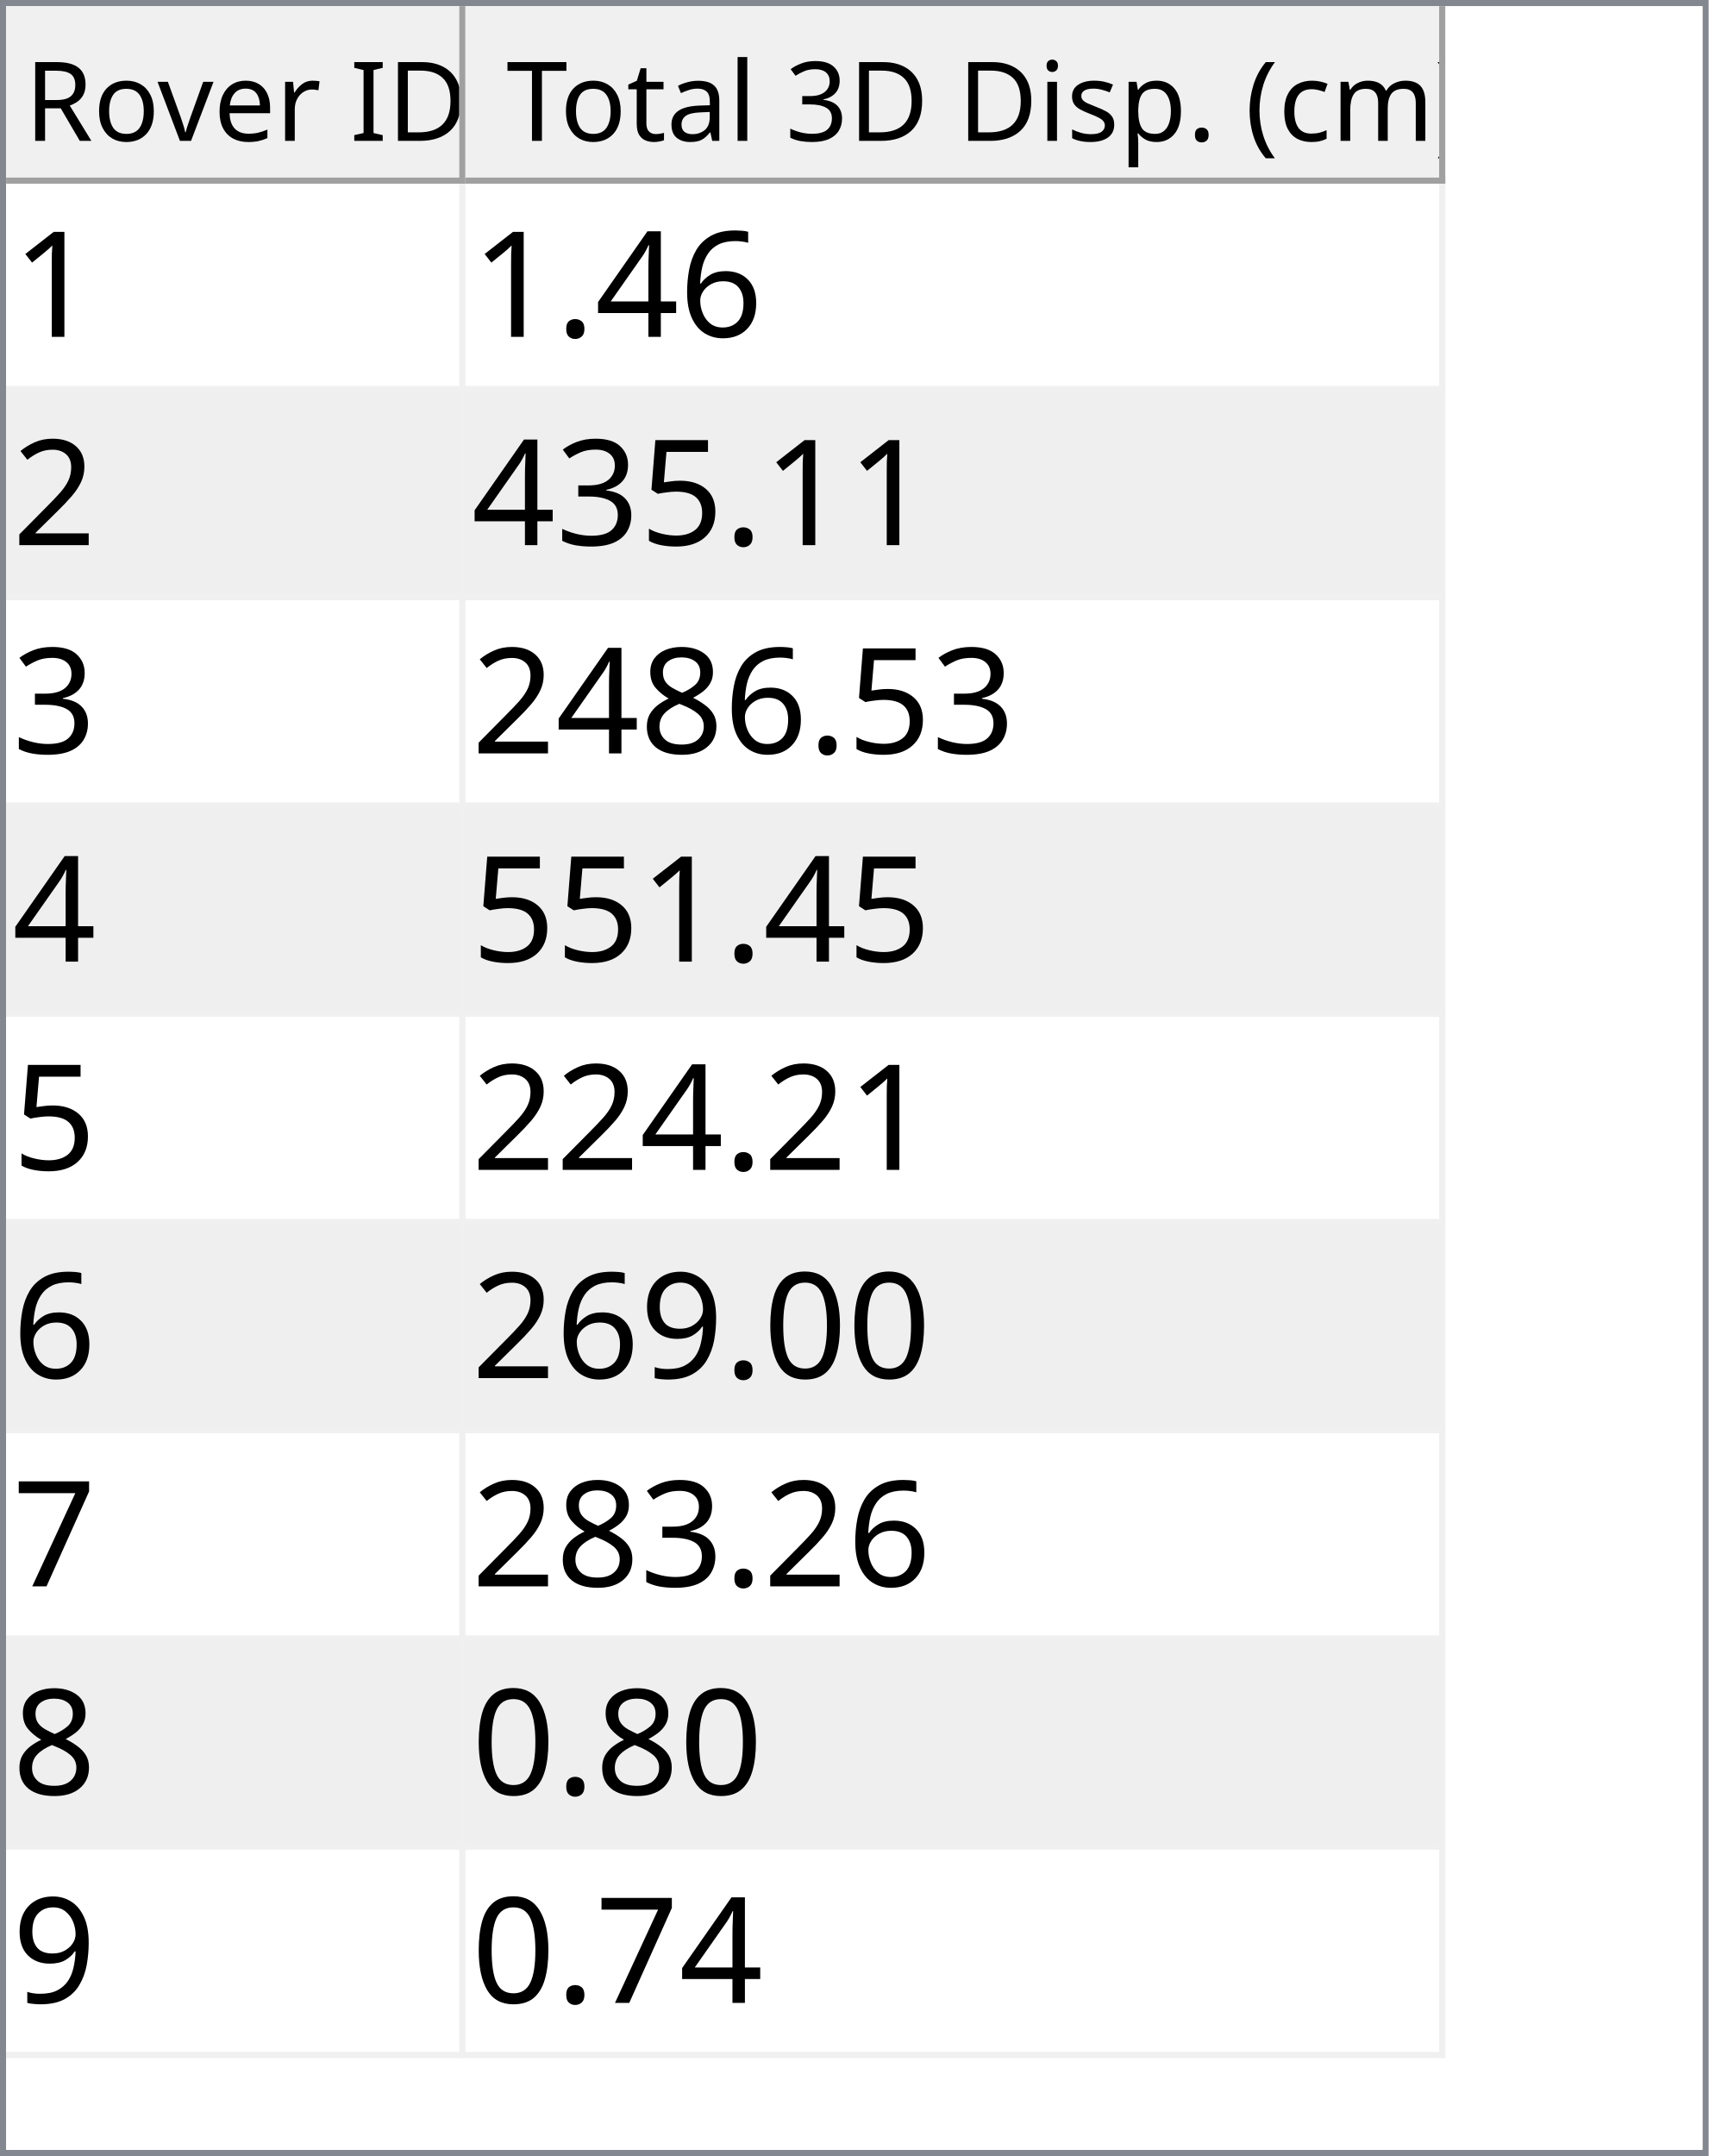
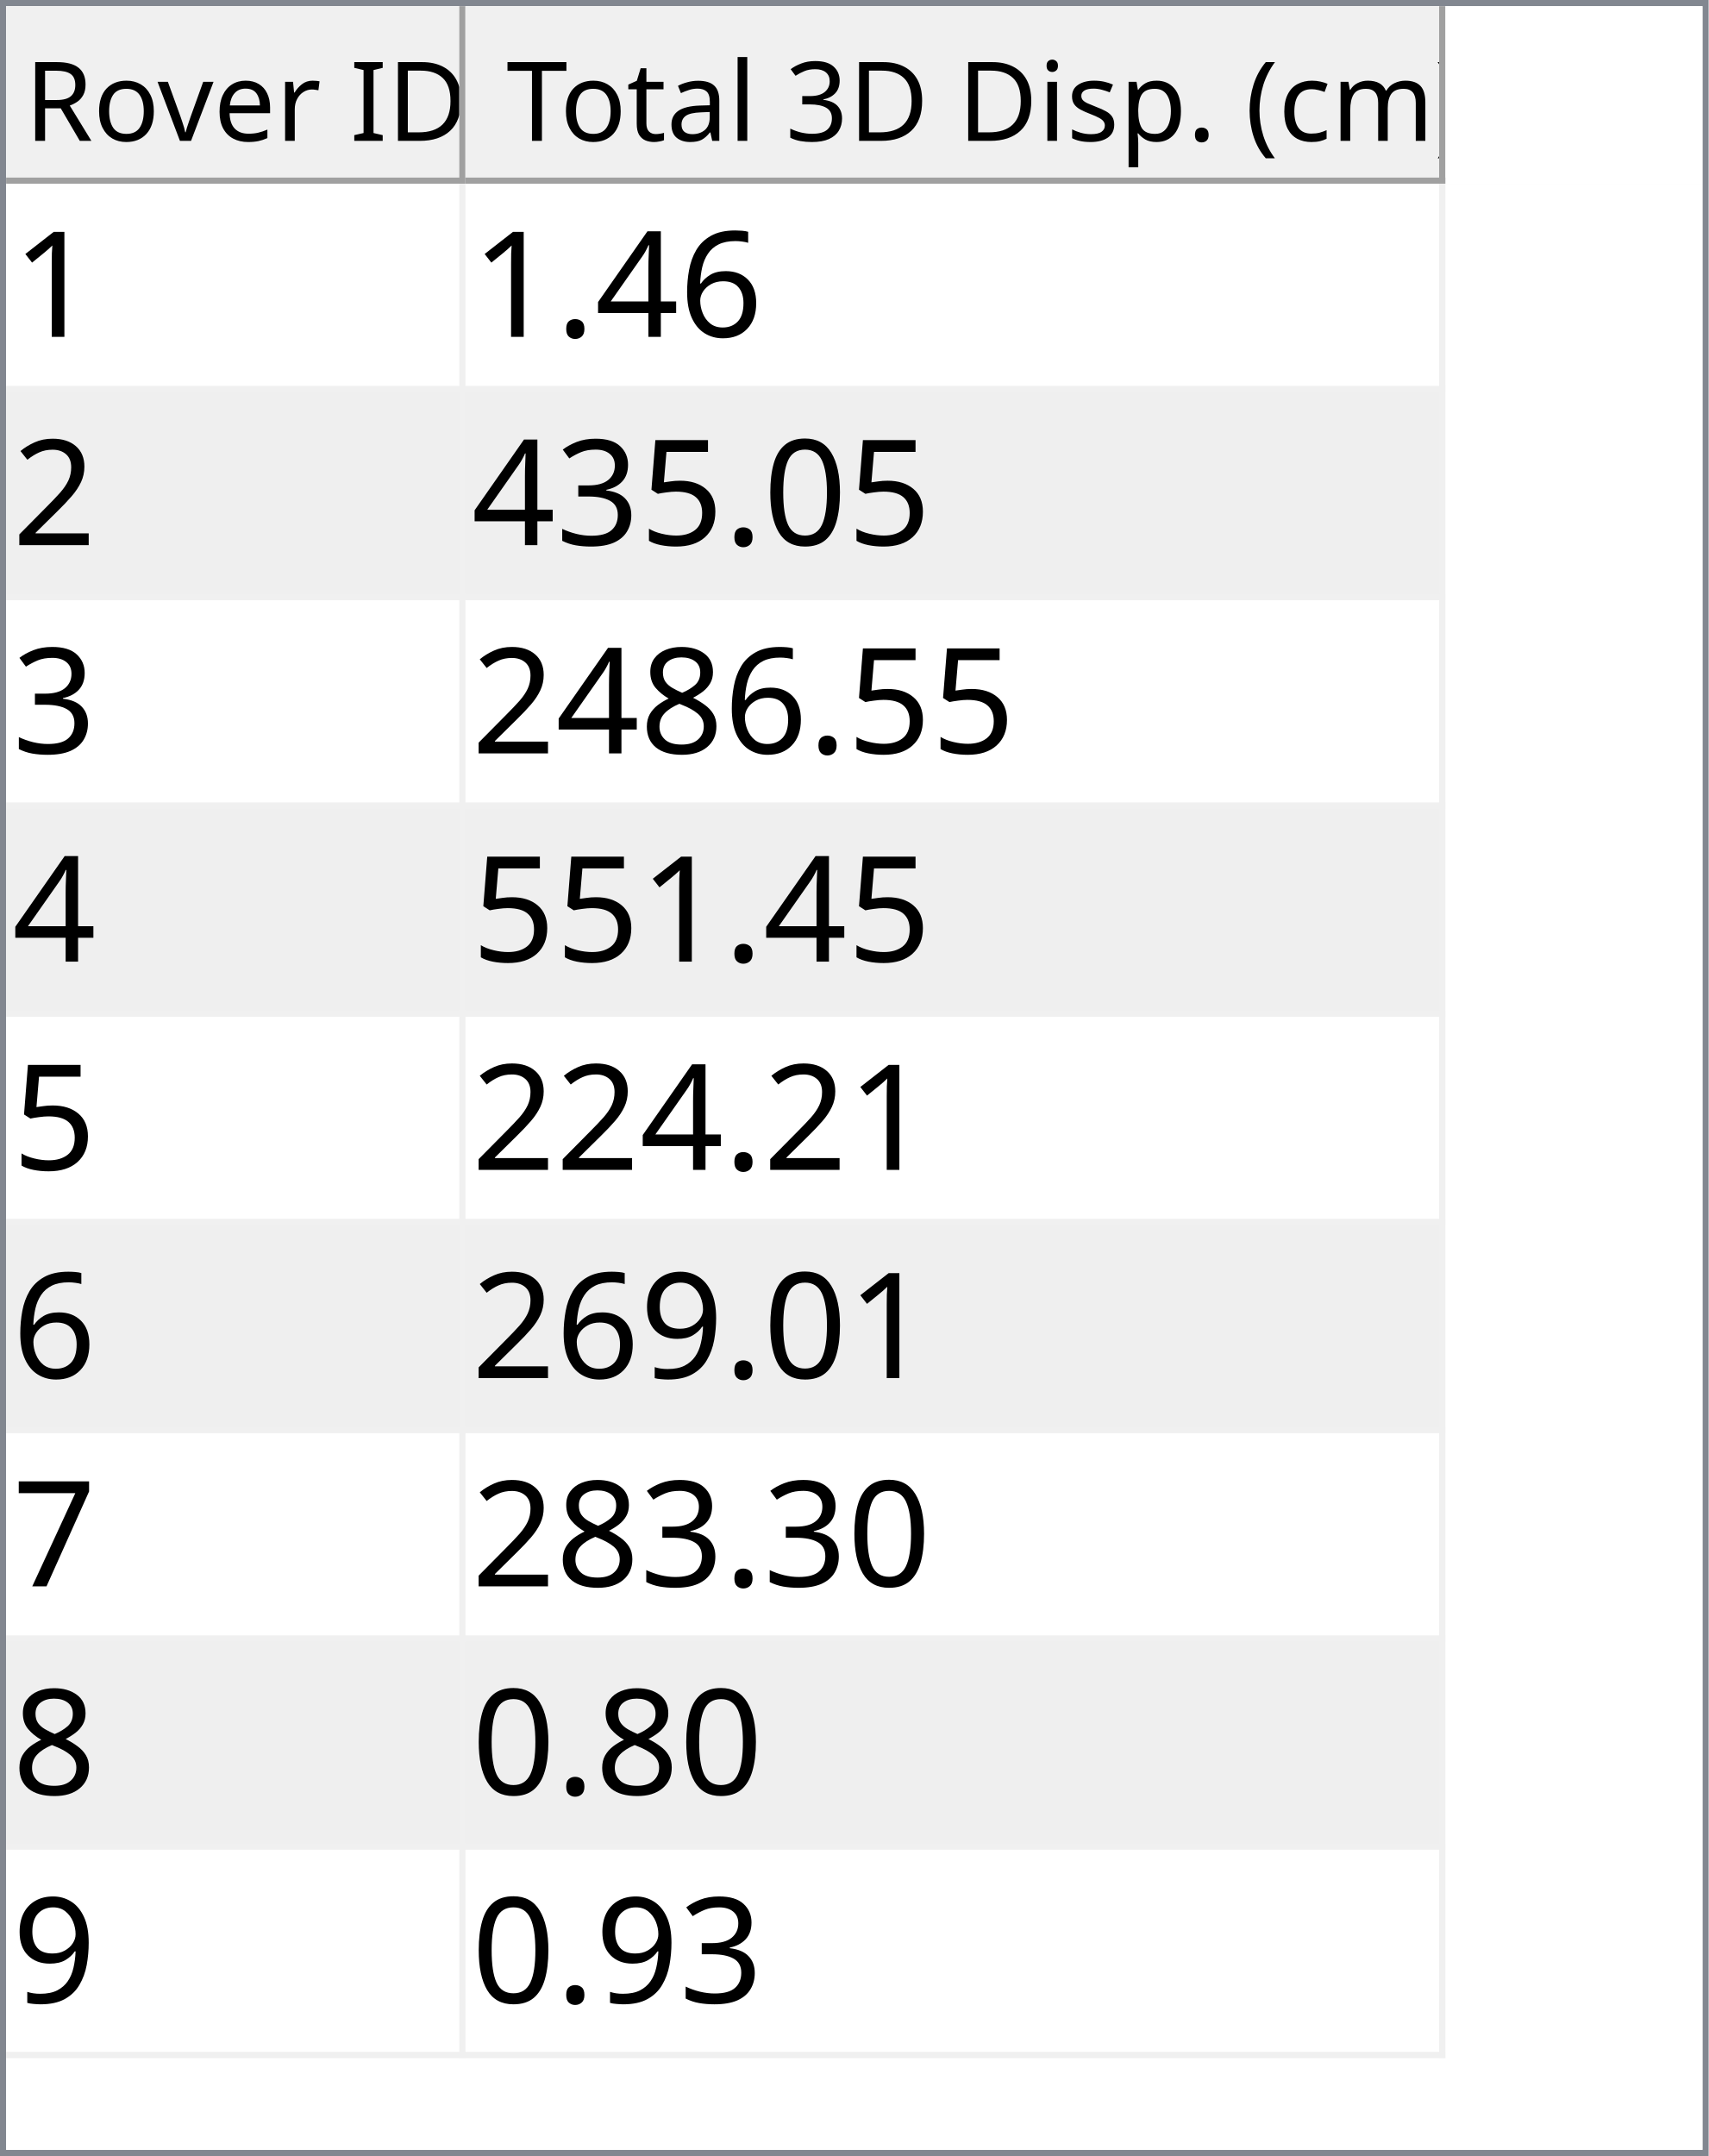
<svg xmlns="http://www.w3.org/2000/svg" style="fill-opacity:1; color-rendering:auto; color-interpolation:auto; text-rendering:auto; stroke:black; stroke-linecap:square; stroke-miterlimit:10; shape-rendering:auto; stroke-opacity:1; fill:black; stroke-dasharray:none; font-weight:normal; stroke-width:1; font-family:'Dialog'; font-style:normal; stroke-linejoin:miter; font-size:12px; stroke-dashoffset:0; image-rendering:auto;" width="279" height="352">
  <defs id="genericDefs" />
  <g>
    <defs id="defs1">
      <clipPath clipPathUnits="userSpaceOnUse" id="clipPath1">
        <path d="M0 0 L279 0 L279 352 L0 352 L0 0 Z" />
      </clipPath>
      <clipPath clipPathUnits="userSpaceOnUse" id="clipPath2">
        <path d="M0 0 L0 352 L279 352 L279 0 Z" />
      </clipPath>
      <clipPath clipPathUnits="userSpaceOnUse" id="clipPath3">
        <path d="M0 0 L0 29 L277 29 L277 0 Z" />
      </clipPath>
      <clipPath clipPathUnits="userSpaceOnUse" id="clipPath4">
        <path d="M0 0 L0 29 L75 29 L75 0 Z" />
      </clipPath>
      <clipPath clipPathUnits="userSpaceOnUse" id="clipPath5">
        <path d="M1 1 L1 28 L74 28 L74 1 Z" />
      </clipPath>
      <clipPath clipPathUnits="userSpaceOnUse" id="clipPath6">
        <path d="M0 0 L0 27 L73 27 L73 0 Z" />
      </clipPath>
      <clipPath clipPathUnits="userSpaceOnUse" id="clipPath7">
        <path d="M-0.5 -0.5 L-0.5 28.5 L74.5 28.5 L74.5 -0.5 Z" />
      </clipPath>
      <clipPath clipPathUnits="userSpaceOnUse" id="clipPath8">
        <path d="M0 0 L0 29 L160 29 L160 0 Z" />
      </clipPath>
      <clipPath clipPathUnits="userSpaceOnUse" id="clipPath9">
        <path d="M1 1 L1 28 L159 28 L159 1 Z" />
      </clipPath>
      <clipPath clipPathUnits="userSpaceOnUse" id="clipPath10">
        <path d="M0 0 L0 27 L158 27 L158 0 Z" />
      </clipPath>
      <clipPath clipPathUnits="userSpaceOnUse" id="clipPath11">
        <path d="M-0.5 -0.5 L-0.5 28.5 L159.5 28.5 L159.5 -0.5 Z" />
      </clipPath>
      <clipPath clipPathUnits="userSpaceOnUse" id="clipPath12">
        <path d="M0 0 L0 321 L277 321 L277 0 Z" />
      </clipPath>
      <clipPath clipPathUnits="userSpaceOnUse" id="clipPath13">
        <path d="M0 0 L0 306 L235 306 L235 0 Z" />
      </clipPath>
      <clipPath clipPathUnits="userSpaceOnUse" id="clipPath14">
        <path d="M-0.5 -0.5 L-0.5 305.5 L234.5 305.5 L234.5 -0.5 Z" />
      </clipPath>
      <clipPath clipPathUnits="userSpaceOnUse" id="clipPath15">
        <path d="M0 0 L0 33 L74 33 L74 0 Z" />
      </clipPath>
      <clipPath clipPathUnits="userSpaceOnUse" id="clipPath16">
        <path d="M0 0 L0 33 L159 33 L159 0 Z" />
      </clipPath>
      <font horiz-adv-x="64.551" id="font1">
        <font-face ascent="107.91" descent="25.098" units-per-em="100" style="font-style:normal; font-family:Segoe UI; font-weight:normal;" />
        <missing-glyph horiz-adv-x="64.551" d="M8.109 0 L8.109 68.266 L56.453 68.266 L56.453 0 L8.109 0 ZM15.328 7.234 L49.219 7.234 L49.219 61.031 L15.328 61.031 L15.328 7.234 Z" />
        <glyph unicode="D" horiz-adv-x="70.117" d="M9.188 0 L9.188 70.016 L28.516 70.016 Q65.531 70.016 65.531 35.891 Q65.531 19.672 55.25 9.836 Q44.969 0 27.734 0 L9.188 0 ZM17.391 62.594 L17.391 7.422 L27.828 7.422 Q41.609 7.422 49.273 14.797 Q56.938 22.172 56.938 35.688 Q56.938 62.594 28.328 62.594 L17.391 62.594 Z" />
        <glyph unicode="I" horiz-adv-x="26.611" d="M17.391 0 L9.188 0 L9.188 70.016 L17.391 70.016 L17.391 0 Z" />
        <glyph unicode=" " horiz-adv-x="27.393" d="" />
        <glyph unicode="r" horiz-adv-x="34.766" d="M34.188 41.891 Q32.078 43.5 28.125 43.5 Q23 43.5 19.555 38.672 Q16.109 33.844 16.109 25.484 L16.109 0 L8.109 0 L8.109 50 L16.109 50 L16.109 39.703 L16.312 39.703 Q18.016 44.969 21.531 47.922 Q25.047 50.875 29.391 50.875 Q32.516 50.875 34.188 50.203 L34.188 41.891 Z" />
        <glyph unicode="e" horiz-adv-x="52.295" d="M48.297 23 L12.984 23 Q13.188 14.656 17.484 10.109 Q21.781 5.562 29.297 5.562 Q37.75 5.562 44.828 11.141 L44.828 3.609 Q38.234 -1.172 27.391 -1.172 Q16.797 -1.172 10.742 5.641 Q4.688 12.453 4.688 24.812 Q4.688 36.469 11.305 43.82 Q17.922 51.172 27.734 51.172 Q37.547 51.172 42.922 44.828 Q48.297 38.484 48.297 27.203 L48.297 23 ZM40.094 29.781 Q40.047 36.719 36.75 40.578 Q33.453 44.438 27.594 44.438 Q21.922 44.438 17.969 40.383 Q14.016 36.328 13.094 29.781 L40.094 29.781 Z" />
        <glyph unicode="v" horiz-adv-x="47.9" d="M47.406 50 L27.484 0 L19.625 0 L0.688 50 L9.469 50 L22.172 13.672 Q23.578 9.672 23.922 6.688 L24.125 6.688 Q24.609 10.453 25.688 13.484 L38.969 50 L47.406 50 Z" />
        <glyph unicode="o" horiz-adv-x="58.594" d="M29 -1.172 Q17.922 -1.172 11.305 5.836 Q4.688 12.844 4.688 24.422 Q4.688 37.016 11.57 44.094 Q18.453 51.172 30.172 51.172 Q41.359 51.172 47.633 44.289 Q53.906 37.406 53.906 25.203 Q53.906 13.234 47.141 6.031 Q40.375 -1.172 29 -1.172 ZM29.594 44.438 Q21.875 44.438 17.383 39.188 Q12.891 33.938 12.891 24.703 Q12.891 15.828 17.43 10.695 Q21.969 5.562 29.594 5.562 Q37.359 5.562 41.531 10.594 Q45.703 15.625 45.703 24.906 Q45.703 34.281 41.531 39.359 Q37.359 44.438 29.594 44.438 Z" />
        <glyph unicode="R" horiz-adv-x="59.814" d="M59.375 0 L49.609 0 L37.891 19.625 Q36.281 22.359 34.766 24.289 Q33.25 26.219 31.664 27.438 Q30.078 28.656 28.25 29.219 Q26.422 29.781 24.125 29.781 L17.391 29.781 L17.391 0 L9.188 0 L9.188 70.016 L30.078 70.016 Q34.672 70.016 38.555 68.867 Q42.438 67.719 45.289 65.375 Q48.141 63.031 49.758 59.547 Q51.375 56.062 51.375 51.375 Q51.375 47.703 50.273 44.656 Q49.172 41.609 47.148 39.211 Q45.125 36.812 42.266 35.133 Q39.406 33.453 35.844 32.516 L35.844 32.328 Q37.594 31.547 38.891 30.547 Q40.188 29.547 41.359 28.18 Q42.531 26.812 43.68 25.078 Q44.828 23.344 46.234 21.047 L59.375 0 ZM17.391 62.594 L17.391 37.203 L28.516 37.203 Q31.594 37.203 34.203 38.133 Q36.812 39.062 38.719 40.797 Q40.625 42.531 41.703 45.047 Q42.781 47.562 42.781 50.688 Q42.781 56.297 39.141 59.445 Q35.5 62.594 28.609 62.594 L17.391 62.594 Z" />
        <glyph unicode=")" horiz-adv-x="30.176" d="M8.297 -15.922 L1.172 -15.922 Q16.406 2.344 16.406 26.812 Q16.406 51.469 1.078 70.016 L8.297 70.016 Q23.531 52.156 23.531 26.703 Q23.531 1.375 8.297 -15.922 Z" />
        <glyph unicode="m" horiz-adv-x="86.133" d="M79.109 0 L71.094 0 L71.094 28.719 Q71.094 37.016 68.531 40.727 Q65.969 44.438 59.906 44.438 Q54.781 44.438 51.195 39.75 Q47.609 35.062 47.609 28.516 L47.609 0 L39.594 0 L39.594 29.688 Q39.594 44.438 28.219 44.438 Q22.953 44.438 19.531 40.016 Q16.109 35.594 16.109 28.516 L16.109 0 L8.109 0 L8.109 50 L16.109 50 L16.109 42.094 L16.312 42.094 Q21.625 51.172 31.844 51.172 Q36.969 51.172 40.773 48.312 Q44.578 45.453 46 40.828 Q51.562 51.172 62.594 51.172 Q79.109 51.172 79.109 30.812 L79.109 0 Z" />
        <glyph unicode="c" horiz-adv-x="46.191" d="M42.188 2.297 Q36.422 -1.172 28.516 -1.172 Q17.828 -1.172 11.258 5.789 Q4.688 12.75 4.688 23.828 Q4.688 36.188 11.766 43.68 Q18.844 51.172 30.672 51.172 Q37.25 51.172 42.281 48.734 L42.281 40.531 Q36.719 44.438 30.375 44.438 Q22.703 44.438 17.797 38.945 Q12.891 33.453 12.891 24.516 Q12.891 15.719 17.508 10.641 Q22.125 5.562 29.891 5.562 Q36.422 5.562 42.188 9.906 L42.188 2.297 Z" />
        <glyph unicode="(" horiz-adv-x="30.176" d="M29.109 -15.922 L21.969 -15.922 Q6.844 1.375 6.844 26.703 Q6.844 52.156 21.969 70.016 L29.203 70.016 Q13.875 51.469 13.875 26.812 Q13.875 2.344 29.109 -15.922 Z" />
        <glyph unicode="." horiz-adv-x="21.68" d="M10.891 -1.078 Q8.641 -1.078 7.055 0.539 Q5.469 2.156 5.469 4.391 Q5.469 6.641 7.055 8.273 Q8.641 9.906 10.891 9.906 Q13.188 9.906 14.797 8.273 Q16.406 6.641 16.406 4.391 Q16.406 2.156 14.797 0.539 Q13.188 -1.078 10.891 -1.078 Z" />
        <glyph unicode="p" horiz-adv-x="58.789" d="M16.312 7.234 L16.109 7.234 L16.109 -23 L8.109 -23 L8.109 50 L16.109 50 L16.109 41.219 L16.312 41.219 Q22.219 51.172 33.594 51.172 Q43.266 51.172 48.688 44.461 Q54.109 37.75 54.109 26.469 Q54.109 13.922 48 6.375 Q41.891 -1.172 31.297 -1.172 Q21.578 -1.172 16.312 7.234 ZM16.109 27.391 L16.109 20.406 Q16.109 14.203 20.141 9.883 Q24.172 5.562 30.375 5.562 Q37.641 5.562 41.773 11.133 Q45.906 16.703 45.906 26.609 Q45.906 34.969 42.047 39.703 Q38.188 44.438 31.594 44.438 Q24.609 44.438 20.359 39.578 Q16.109 34.719 16.109 27.391 Z" />
        <glyph unicode="s" horiz-adv-x="42.432" d="M5.078 1.812 L5.078 10.406 Q11.625 5.562 19.484 5.562 Q30.031 5.562 30.031 12.594 Q30.031 14.594 29.125 15.992 Q28.219 17.391 26.68 18.461 Q25.141 19.531 23.07 20.383 Q21 21.234 18.609 22.172 Q15.281 23.484 12.766 24.828 Q10.25 26.172 8.57 27.859 Q6.891 29.547 6.031 31.695 Q5.172 33.844 5.172 36.719 Q5.172 40.234 6.789 42.945 Q8.406 45.656 11.086 47.484 Q13.766 49.312 17.211 50.242 Q20.656 51.172 24.312 51.172 Q30.812 51.172 35.938 48.922 L35.938 40.828 Q30.422 44.438 23.25 44.438 Q21 44.438 19.195 43.922 Q17.391 43.406 16.094 42.477 Q14.797 41.547 14.086 40.258 Q13.375 38.969 13.375 37.406 Q13.375 35.453 14.086 34.133 Q14.797 32.812 16.164 31.789 Q17.531 30.766 19.484 29.938 Q21.438 29.109 23.922 28.125 Q27.25 26.859 29.883 25.516 Q32.516 24.172 34.375 22.484 Q36.234 20.797 37.234 18.602 Q38.234 16.406 38.234 13.375 Q38.234 9.672 36.602 6.938 Q34.969 4.203 32.234 2.398 Q29.5 0.594 25.93 -0.289 Q22.359 -1.172 18.453 -1.172 Q10.75 -1.172 5.078 1.812 Z" />
        <glyph unicode="i" horiz-adv-x="24.219" d="M12.203 62.703 Q10.062 62.703 8.547 64.164 Q7.031 65.625 7.031 67.875 Q7.031 70.125 8.547 71.609 Q10.062 73.094 12.203 73.094 Q14.406 73.094 15.945 71.609 Q17.484 70.125 17.484 67.875 Q17.484 65.719 15.945 64.211 Q14.406 62.703 12.203 62.703 ZM16.109 0 L8.109 0 L8.109 50 L16.109 50 L16.109 0 Z" />
        <glyph unicode="3" horiz-adv-x="53.906" d="M46.531 19.828 Q46.531 15.094 44.75 11.211 Q42.969 7.328 39.719 4.57 Q36.469 1.812 31.93 0.297 Q27.391 -1.219 21.922 -1.219 Q11.922 -1.219 6 2.594 L6 11.188 Q13.094 5.609 22.219 5.609 Q25.875 5.609 28.828 6.539 Q31.781 7.469 33.906 9.227 Q36.031 10.984 37.18 13.477 Q38.328 15.969 38.328 19.094 Q38.328 32.812 18.797 32.812 L12.984 32.812 L12.984 39.594 L18.5 39.594 Q35.797 39.594 35.797 52.484 Q35.797 64.406 22.609 64.406 Q15.188 64.406 8.688 59.422 L8.688 67.188 Q15.375 71.188 24.609 71.188 Q29 71.188 32.57 69.969 Q36.141 68.75 38.68 66.555 Q41.219 64.359 42.609 61.281 Q44 58.203 44 54.5 Q44 40.672 30.031 36.719 L30.031 36.531 Q33.594 36.141 36.625 34.797 Q39.656 33.453 41.852 31.305 Q44.047 29.156 45.289 26.25 Q46.531 23.344 46.531 19.828 Z" />
        <glyph unicode="l" horiz-adv-x="24.219" d="M16.109 0 L8.109 0 L8.109 74.031 L16.109 74.031 L16.109 0 Z" />
        <glyph unicode="a" horiz-adv-x="50.879" d="M43.891 0 L35.891 0 L35.891 7.812 L35.688 7.812 Q30.469 -1.172 20.312 -1.172 Q12.844 -1.172 8.617 2.781 Q4.391 6.734 4.391 13.281 Q4.391 27.297 20.906 29.594 L35.891 31.688 Q35.891 44.438 25.594 44.438 Q16.547 44.438 9.281 38.281 L9.281 46.484 Q16.656 51.172 26.266 51.172 Q43.891 51.172 43.891 32.516 L43.891 0 ZM35.891 25.297 L23.828 23.641 Q18.266 22.859 15.43 20.875 Q12.594 18.891 12.594 13.875 Q12.594 10.203 15.211 7.883 Q17.828 5.562 22.172 5.562 Q28.125 5.562 32.008 9.742 Q35.891 13.922 35.891 20.312 L35.891 25.297 Z" />
        <glyph unicode="t" horiz-adv-x="33.887" d="M31.297 0.484 Q28.469 -1.078 23.828 -1.078 Q10.688 -1.078 10.688 13.578 L10.688 43.172 L2.094 43.172 L2.094 50 L10.688 50 L10.688 62.203 L18.703 64.797 L18.703 50 L31.297 50 L31.297 43.172 L18.703 43.172 L18.703 14.984 Q18.703 9.969 20.414 7.82 Q22.125 5.672 26.078 5.672 Q29.109 5.672 31.297 7.328 L31.297 0.484 Z" />
        <glyph unicode="T" horiz-adv-x="52.393" d="M50.594 62.594 L30.375 62.594 L30.375 0 L22.172 0 L22.172 62.594 L2 62.594 L2 70.016 L50.594 70.016 L50.594 62.594 Z" />
      </font>
      <font horiz-adv-x="75.0" id="font2">
        <font-face ascent="100.537" descent="21.973" units-per-em="100" style="font-style:normal; font-family:sans-serif; font-weight:normal;" />
        <missing-glyph horiz-adv-x="75.0" d="M12.5 0 L12.5 62.5 L62.5 62.5 L62.5 0 L12.5 0 ZM14.062 1.562 L60.938 1.562 L60.938 60.938 L14.062 60.938 L14.062 1.562 Z" />
        <glyph unicode="1" horiz-adv-x="55.615" d="M37.25 0 L28.469 0 L28.469 56 Q25.297 52.984 20.141 49.953 Q14.984 46.922 10.891 45.406 L10.891 53.906 Q18.266 57.375 23.781 62.305 Q29.297 67.234 31.594 71.875 L37.25 71.875 L37.25 0 Z" />
        <glyph unicode="6" horiz-adv-x="55.615" d="M49.75 54.047 L41.016 53.375 Q39.844 58.547 37.703 60.891 Q34.125 64.656 28.906 64.656 Q24.703 64.656 21.531 62.312 Q17.391 59.281 14.992 53.469 Q12.594 47.656 12.5 36.922 Q15.672 41.75 20.266 44.094 Q24.859 46.438 29.891 46.438 Q38.672 46.438 44.852 39.969 Q51.031 33.5 51.031 23.25 Q51.031 16.5 48.125 10.719 Q45.219 4.938 40.141 1.859 Q35.062 -1.219 28.609 -1.219 Q17.625 -1.219 10.695 6.859 Q3.766 14.938 3.766 33.5 Q3.766 54.25 11.422 63.672 Q18.109 71.875 29.438 71.875 Q37.891 71.875 43.289 67.141 Q48.688 62.406 49.75 54.047 ZM13.875 23.188 Q13.875 18.656 15.797 14.508 Q17.719 10.359 21.188 8.18 Q24.656 6 28.469 6 Q34.031 6 38.039 10.492 Q42.047 14.984 42.047 22.703 Q42.047 30.125 38.086 34.398 Q34.125 38.672 28.125 38.672 Q22.172 38.672 18.023 34.398 Q13.875 30.125 13.875 23.188 Z" />
        <glyph unicode="4" horiz-adv-x="55.615" d="M32.328 0 L32.328 17.141 L1.266 17.141 L1.266 25.203 L33.938 71.578 L41.109 71.578 L41.109 25.203 L50.781 25.203 L50.781 17.141 L41.109 17.141 L41.109 0 L32.328 0 ZM32.328 25.203 L32.328 57.469 L9.906 25.203 L32.328 25.203 Z" />
        <glyph unicode="." horiz-adv-x="27.783" d="M9.078 0 L9.078 10.016 L19.094 10.016 L19.094 0 L9.078 0 Z" />
        <glyph unicode="2" horiz-adv-x="55.615" d="M50.344 8.453 L50.344 0 L3.031 0 Q2.938 3.172 4.047 6.109 Q5.859 10.938 9.836 15.625 Q13.812 20.312 21.344 26.469 Q33.016 36.031 37.117 41.625 Q41.219 47.219 41.219 52.203 Q41.219 57.422 37.477 61.008 Q33.734 64.594 27.734 64.594 Q21.391 64.594 17.578 60.789 Q13.766 56.984 13.719 50.25 L4.688 51.172 Q5.609 61.281 11.664 66.578 Q17.719 71.875 27.938 71.875 Q38.234 71.875 44.242 66.164 Q50.25 60.453 50.25 52 Q50.25 47.703 48.492 43.555 Q46.734 39.406 42.656 34.812 Q38.578 30.219 29.109 22.219 Q21.188 15.578 18.945 13.211 Q16.703 10.844 15.234 8.453 L50.344 8.453 Z" />
+         <glyph unicode="0" horiz-adv-x="55.615" d="M4.156 35.297 Q4.156 48 6.766 55.742 Q9.375 63.484 14.523 67.68 Q19.672 71.875 27.484 71.875 Q33.25 71.875 37.594 69.555 Q41.938 67.234 44.773 62.867 Q47.609 58.5 49.219 52.227 Q50.828 45.953 50.828 35.297 Q50.828 22.703 48.242 14.969 Q45.656 7.234 40.508 3.008 Q35.359 -1.219 27.484 -1.219 Q17.141 -1.219 11.234 6.203 Q4.156 15.141 4.156 35.297 ZM13.188 35.297 Q13.188 17.672 17.312 11.836 Q21.438 6 27.484 6 Q33.547 6 37.672 11.859 Q41.797 17.719 41.797 35.297 Q41.797 52.984 37.672 58.789 Q33.547 64.594 27.391 64.594 Q21.344 64.594 17.719 59.469 Q13.188 52.938 13.188 35.297 Z" />
        <glyph unicode="5" horiz-adv-x="55.615" d="M4.156 18.75 L13.375 19.531 Q14.406 12.797 18.141 9.398 Q21.875 6 27.156 6 Q33.5 6 37.891 10.789 Q42.281 15.578 42.281 23.484 Q42.281 31 38.062 35.352 Q33.844 39.703 27 39.703 Q22.75 39.703 19.336 37.773 Q15.922 35.844 13.969 32.766 L5.719 33.844 L12.641 70.609 L48.25 70.609 L48.25 62.203 L19.672 62.203 L15.828 42.969 Q22.266 47.469 29.344 47.469 Q38.719 47.469 45.164 40.969 Q51.609 34.469 51.609 24.266 Q51.609 14.547 45.953 7.469 Q39.062 -1.219 27.156 -1.219 Q17.391 -1.219 11.211 4.25 Q5.031 9.719 4.156 18.75 Z" />
        <glyph unicode="3" horiz-adv-x="55.615" d="M4.203 18.891 L12.984 20.062 Q14.5 12.594 18.141 9.297 Q21.781 6 27 6 Q33.203 6 37.477 10.297 Q41.75 14.594 41.75 20.953 Q41.75 27 37.797 30.93 Q33.844 34.859 27.734 34.859 Q25.25 34.859 21.531 33.891 L22.516 41.609 Q23.391 41.5 23.922 41.5 Q29.547 41.5 34.039 44.43 Q38.531 47.359 38.531 53.469 Q38.531 58.297 35.258 61.477 Q31.984 64.656 26.812 64.656 Q21.688 64.656 18.266 61.43 Q14.844 58.203 13.875 51.766 L5.078 53.328 Q6.688 62.156 12.398 67.016 Q18.109 71.875 26.609 71.875 Q32.469 71.875 37.398 69.359 Q42.328 66.844 44.945 62.5 Q47.562 58.156 47.562 53.266 Q47.562 48.641 45.07 44.828 Q42.578 41.016 37.703 38.766 Q44.047 37.312 47.562 32.695 Q51.078 28.078 51.078 21.141 Q51.078 11.766 44.242 5.25 Q37.406 -1.266 26.953 -1.266 Q17.531 -1.266 11.305 4.352 Q5.078 9.969 4.203 18.891 Z" />
        <glyph unicode="8" horiz-adv-x="55.615" d="M17.672 38.812 Q12.203 40.828 9.57 44.539 Q6.938 48.25 6.938 53.422 Q6.938 61.234 12.555 66.555 Q18.172 71.875 27.484 71.875 Q36.859 71.875 42.578 66.43 Q48.297 60.984 48.297 53.172 Q48.297 48.188 45.68 44.508 Q43.062 40.828 37.75 38.812 Q44.344 36.672 47.781 31.883 Q51.219 27.094 51.219 20.453 Q51.219 11.281 44.727 5.031 Q38.234 -1.219 27.641 -1.219 Q17.047 -1.219 10.547 5.055 Q4.047 11.328 4.047 20.703 Q4.047 27.688 7.594 32.398 Q11.141 37.109 17.672 38.812 ZM15.922 53.719 Q15.922 48.641 19.195 45.414 Q22.469 42.188 27.688 42.188 Q32.766 42.188 36.016 45.383 Q39.266 48.578 39.266 53.219 Q39.266 58.062 35.914 61.359 Q32.562 64.656 27.594 64.656 Q22.562 64.656 19.242 61.43 Q15.922 58.203 15.922 53.719 ZM13.094 20.656 Q13.094 16.891 14.875 13.375 Q16.656 9.859 20.172 7.93 Q23.688 6 27.734 6 Q34.031 6 38.133 10.055 Q42.234 14.109 42.234 20.359 Q42.234 26.703 38.016 30.859 Q33.797 35.016 27.438 35.016 Q21.234 35.016 17.164 30.914 Q13.094 26.812 13.094 20.656 Z" />
-         <glyph unicode="0" horiz-adv-x="55.615" d="M4.156 35.297 Q4.156 48 6.766 55.742 Q9.375 63.484 14.523 67.68 Q19.672 71.875 27.484 71.875 Q33.25 71.875 37.594 69.555 Q41.938 67.234 44.773 62.867 Q47.609 58.5 49.219 52.227 Q50.828 45.953 50.828 35.297 Q50.828 22.703 48.242 14.969 Q45.656 7.234 40.508 3.008 Q35.359 -1.219 27.484 -1.219 Q17.141 -1.219 11.234 6.203 Q4.156 15.141 4.156 35.297 ZM13.188 35.297 Q13.188 17.672 17.312 11.836 Q21.438 6 27.484 6 Q33.547 6 37.672 11.859 Q41.797 17.719 41.797 35.297 Q41.797 52.984 37.672 58.789 Q33.547 64.594 27.391 64.594 Q21.344 64.594 17.719 59.469 Q13.188 52.938 13.188 35.297 Z" />
        <glyph unicode="9" horiz-adv-x="55.615" d="M5.469 16.547 L13.922 17.328 Q14.984 11.375 18.016 8.688 Q21.047 6 25.781 6 Q29.828 6 32.883 7.859 Q35.938 9.719 37.891 12.82 Q39.844 15.922 41.164 21.195 Q42.484 26.469 42.484 31.938 Q42.484 32.516 42.438 33.688 Q39.797 29.5 35.234 26.883 Q30.672 24.266 25.344 24.266 Q16.453 24.266 10.305 30.711 Q4.156 37.156 4.156 47.703 Q4.156 58.594 10.578 65.234 Q17 71.875 26.656 71.875 Q33.641 71.875 39.43 68.117 Q45.219 64.359 48.219 57.398 Q51.219 50.438 51.219 37.25 Q51.219 23.531 48.242 15.406 Q45.266 7.281 39.383 3.031 Q33.5 -1.219 25.594 -1.219 Q17.188 -1.219 11.867 3.445 Q6.547 8.109 5.469 16.547 ZM41.453 48.141 Q41.453 55.719 37.43 60.156 Q33.406 64.594 27.734 64.594 Q21.875 64.594 17.531 59.812 Q13.188 55.031 13.188 47.406 Q13.188 40.578 17.312 36.305 Q21.438 32.031 27.484 32.031 Q33.594 32.031 37.523 36.305 Q41.453 40.578 41.453 48.141 Z" />
        <glyph unicode="7" horiz-adv-x="55.615" d="M4.734 62.203 L4.734 70.656 L51.078 70.656 L51.078 63.812 Q44.234 56.547 37.523 44.484 Q30.812 32.422 27.156 19.672 Q24.516 10.688 23.781 0 L14.75 0 Q14.891 8.453 18.062 20.414 Q21.234 32.375 27.172 43.484 Q33.109 54.594 39.797 62.203 L4.734 62.203 Z" />
      </font>
    </defs>
    <g style="fill:white; stroke:white;">
      <rect x="0" y="0" width="279" style="clip-path:url(#clipPath1); stroke:none;" height="352" />
    </g>
    <g style="fill:white; text-rendering:optimizeSpeed; color-rendering:optimizeSpeed; image-rendering:optimizeSpeed; shape-rendering:crispEdges; stroke:white; color-interpolation:sRGB;">
      <rect x="0" width="279" height="352" y="0" style="stroke:none;" />
      <path style="stroke:none;" d="M0 353 L279 353 L279 0 L0 0 Z" />
    </g>
    <g style="fill:rgb(240,240,240); font-size:18px; font-family:'Segoe UI'; stroke:rgb(240,240,240);">
      <rect x="0" y="0" width="279" style="clip-path:url(#clipPath2); stroke:none;" height="352" />
    </g>
    <g style="fill:rgb(130,135,144); font-size:18px; font-family:'Segoe UI'; stroke:rgb(130,135,144);">
      <path d="M0 0 L279 0 L279 352 L0 352 L0 0 ZM1 1 L278 1 L278 351 L1 351 L1 1 Z" style="fill-rule:evenodd; clip-path:url(#clipPath2); stroke:none;" />
    </g>
    <g style="fill:white; font-size:18px; font-family:'Segoe UI'; stroke:white;" transform="translate(1,1)">
      <rect x="0" y="0" width="277" style="clip-path:url(#clipPath3); stroke:none;" height="29" />
    </g>
    <g style="fill:rgb(240,240,240); font-size:18px; font-family:'Segoe UI'; stroke:rgb(240,240,240);" transform="translate(1,1)">
      <rect x="0" y="0" width="75" style="clip-path:url(#clipPath4); stroke:none;" height="29" />
    </g>
    <g style="font-family:'Segoe UI'; font-size:18px;" transform="translate(2,2)">
      <text x="2" xml:space="preserve" y="21" style="clip-path:url(#clipPath6); stroke:none;">Rover ID</text>
    </g>
    <g transform="translate(1.5,1.5)" style="fill:rgb(160,160,160); font-size:18px; font-family:'Segoe UI'; stroke:rgb(160,160,160); stroke-linejoin:bevel;">
      <line x1="74" x2="74" y1="0" style="fill:none; clip-path:url(#clipPath7);" y2="28" />
    </g>
    <g transform="matrix(1,0,0,1,1,1) translate(0.5,0.5)" style="fill:rgb(160,160,160); font-size:18px; font-family:'Segoe UI'; stroke:rgb(160,160,160); stroke-linejoin:bevel;">
      <line x1="0" x2="74" y1="28" style="fill:none; clip-path:url(#clipPath7);" y2="28" />
    </g>
    <g style="fill:rgb(240,240,240); font-size:18px; font-family:'Segoe UI'; stroke:rgb(240,240,240);" transform="translate(76,1)">
      <rect x="0" y="0" width="160" style="clip-path:url(#clipPath8); stroke:none;" height="29" />
    </g>
    <g style="font-family:'Segoe UI'; font-size:18px;" transform="translate(77,2)">
      <text x="1" xml:space="preserve" y="21" style="clip-path:url(#clipPath10); stroke:none;"> Total 3D Disp. (cm)</text>
    </g>
    <g transform="translate(76.5,1.5)" style="fill:rgb(160,160,160); font-size:18px; font-family:'Segoe UI'; stroke:rgb(160,160,160); stroke-linejoin:bevel;">
      <line x1="159" x2="159" y1="0" style="fill:none; clip-path:url(#clipPath11);" y2="28" />
    </g>
    <g transform="matrix(1,0,0,1,76,1) translate(0.5,0.5)" style="fill:rgb(160,160,160); font-size:18px; font-family:'Segoe UI'; stroke:rgb(160,160,160); stroke-linejoin:bevel;">
      <line x1="0" x2="159" y1="28" style="fill:none; clip-path:url(#clipPath11);" y2="28" />
    </g>
    <g style="fill:white; font-size:18px; font-family:'Segoe UI'; stroke:white;" transform="translate(1,30)">
      <rect x="0" y="0" width="277" style="clip-path:url(#clipPath12); stroke:none;" height="321" />
    </g>
    <g style="fill:rgb(240,240,240); font-size:24px; font-family:sans-serif; stroke:rgb(240,240,240);" transform="translate(1,30)">
      <rect x="0" y="0" width="235" style="clip-path:url(#clipPath13); stroke:none;" height="306" />
      <line transform="translate(0.5,0.5)" x1="0" x2="234" y1="33" style="clip-path:url(#clipPath14); fill:none; stroke-linejoin:bevel;" y2="33" />
    </g>
    <g transform="matrix(1,0,0,1,1,30) translate(0.5,0.5)" style="fill:rgb(240,240,240); font-size:24px; font-family:sans-serif; stroke:rgb(240,240,240); stroke-linejoin:bevel;">
      <line x1="0" x2="234" y1="67" style="fill:none; clip-path:url(#clipPath14);" y2="67" />
    </g>
    <g transform="matrix(1,0,0,1,1,30) translate(0.5,0.5)" style="fill:rgb(240,240,240); font-size:24px; font-family:sans-serif; stroke:rgb(240,240,240); stroke-linejoin:bevel;">
      <line x1="0" x2="234" y1="101" style="fill:none; clip-path:url(#clipPath14);" y2="101" />
    </g>
    <g transform="matrix(1,0,0,1,1,30) translate(0.5,0.5)" style="fill:rgb(240,240,240); font-size:24px; font-family:sans-serif; stroke:rgb(240,240,240); stroke-linejoin:bevel;">
      <line x1="0" x2="234" y1="135" style="fill:none; clip-path:url(#clipPath14);" y2="135" />
    </g>
    <g transform="matrix(1,0,0,1,1,30) translate(0.5,0.5)" style="fill:rgb(240,240,240); font-size:24px; font-family:sans-serif; stroke:rgb(240,240,240); stroke-linejoin:bevel;">
      <line x1="0" x2="234" y1="169" style="fill:none; clip-path:url(#clipPath14);" y2="169" />
    </g>
    <g transform="matrix(1,0,0,1,1,30) translate(0.5,0.5)" style="fill:rgb(240,240,240); font-size:24px; font-family:sans-serif; stroke:rgb(240,240,240); stroke-linejoin:bevel;">
      <line x1="0" x2="234" y1="203" style="fill:none; clip-path:url(#clipPath14);" y2="203" />
    </g>
    <g transform="matrix(1,0,0,1,1,30) translate(0.5,0.5)" style="fill:rgb(240,240,240); font-size:24px; font-family:sans-serif; stroke:rgb(240,240,240); stroke-linejoin:bevel;">
      <line x1="0" x2="234" y1="237" style="fill:none; clip-path:url(#clipPath14);" y2="237" />
    </g>
    <g transform="matrix(1,0,0,1,1,30) translate(0.5,0.5)" style="fill:rgb(240,240,240); font-size:24px; font-family:sans-serif; stroke:rgb(240,240,240); stroke-linejoin:bevel;">
      <line x1="0" x2="234" y1="271" style="fill:none; clip-path:url(#clipPath14);" y2="271" />
    </g>
    <g transform="matrix(1,0,0,1,1,30) translate(0.5,0.5)" style="fill:rgb(240,240,240); font-size:24px; font-family:sans-serif; stroke:rgb(240,240,240); stroke-linejoin:bevel;">
      <line x1="0" x2="234" y1="305" style="fill:none; clip-path:url(#clipPath14);" y2="305" />
    </g>
    <g transform="matrix(1,0,0,1,1,30) translate(0.5,0.5)" style="fill:rgb(240,240,240); font-size:24px; font-family:sans-serif; stroke:rgb(240,240,240); stroke-linejoin:bevel;">
      <line x1="74" x2="74" y1="0" style="fill:none; clip-path:url(#clipPath14);" y2="305" />
    </g>
    <g transform="matrix(1,0,0,1,1,30) translate(0.5,0.5)" style="fill:rgb(240,240,240); font-size:24px; font-family:sans-serif; stroke:rgb(240,240,240); stroke-linejoin:bevel;">
      <line x1="234" x2="234" y1="0" style="fill:none; clip-path:url(#clipPath14);" y2="305" />
    </g>
    <g style="fill:white; font-size:24px; font-family:sans-serif; stroke:white;" transform="matrix(1,0,0,1,1,30)">
      <rect x="0" y="0" width="74" style="clip-path:url(#clipPath15); stroke:none;" height="33" />
      <text x="1" y="25" style="fill:black; clip-path:url(#clipPath15); stroke:none;" xml:space="preserve">1</text>
    </g>
    <g style="fill:white; font-size:24px; font-family:sans-serif; stroke:white;" transform="matrix(1,0,0,1,1,30) translate(75,0)">
      <rect x="0" y="0" width="159" style="clip-path:url(#clipPath16); stroke:none;" height="33" />
      <text x="1" y="25" style="fill:black; clip-path:url(#clipPath16); stroke:none;" xml:space="preserve">1.46</text>
    </g>
    <g style="fill:rgb(239,239,239); font-size:24px; font-family:sans-serif; stroke:rgb(239,239,239);" transform="matrix(1,0,0,1,1,30) translate(0,34)">
      <rect x="0" y="0" width="74" style="clip-path:url(#clipPath15); stroke:none;" height="33" />
      <text x="1" y="25" style="fill:black; clip-path:url(#clipPath15); stroke:none;" xml:space="preserve">2</text>
    </g>
    <g style="fill:rgb(239,239,239); font-size:24px; font-family:sans-serif; stroke:rgb(239,239,239);" transform="matrix(1,0,0,1,1,30) translate(75,34)">
      <rect x="0" y="0" width="159" style="clip-path:url(#clipPath16); stroke:none;" height="33" />
-       <text x="1" y="25" style="fill:black; clip-path:url(#clipPath16); stroke:none;" xml:space="preserve">435.11</text>
+       <text x="1" y="25" style="fill:black; clip-path:url(#clipPath16); stroke:none;" xml:space="preserve">435.05</text>
    </g>
    <g style="fill:white; font-size:24px; font-family:sans-serif; stroke:white;" transform="matrix(1,0,0,1,1,30) translate(0,68)">
      <rect x="0" y="0" width="74" style="clip-path:url(#clipPath15); stroke:none;" height="33" />
      <text x="1" y="25" style="fill:black; clip-path:url(#clipPath15); stroke:none;" xml:space="preserve">3</text>
    </g>
    <g style="fill:white; font-size:24px; font-family:sans-serif; stroke:white;" transform="matrix(1,0,0,1,1,30) translate(75,68)">
      <rect x="0" y="0" width="159" style="clip-path:url(#clipPath16); stroke:none;" height="33" />
-       <text x="1" y="25" style="fill:black; clip-path:url(#clipPath16); stroke:none;" xml:space="preserve">2486.53</text>
+       <text x="1" y="25" style="fill:black; clip-path:url(#clipPath16); stroke:none;" xml:space="preserve">2486.55</text>
    </g>
    <g style="fill:rgb(239,239,239); font-size:24px; font-family:sans-serif; stroke:rgb(239,239,239);" transform="matrix(1,0,0,1,1,30) translate(0,102)">
      <rect x="0" y="0" width="74" style="clip-path:url(#clipPath15); stroke:none;" height="33" />
      <text x="1" y="25" style="fill:black; clip-path:url(#clipPath15); stroke:none;" xml:space="preserve">4</text>
    </g>
    <g style="fill:rgb(239,239,239); font-size:24px; font-family:sans-serif; stroke:rgb(239,239,239);" transform="matrix(1,0,0,1,1,30) translate(75,102)">
      <rect x="0" y="0" width="159" style="clip-path:url(#clipPath16); stroke:none;" height="33" />
      <text x="1" y="25" style="fill:black; clip-path:url(#clipPath16); stroke:none;" xml:space="preserve">551.45</text>
    </g>
    <g style="fill:white; font-size:24px; font-family:sans-serif; stroke:white;" transform="matrix(1,0,0,1,1,30) translate(0,136)">
      <rect x="0" y="0" width="74" style="clip-path:url(#clipPath15); stroke:none;" height="33" />
      <text x="1" y="25" style="fill:black; clip-path:url(#clipPath15); stroke:none;" xml:space="preserve">5</text>
    </g>
    <g style="fill:white; font-size:24px; font-family:sans-serif; stroke:white;" transform="matrix(1,0,0,1,1,30) translate(75,136)">
      <rect x="0" y="0" width="159" style="clip-path:url(#clipPath16); stroke:none;" height="33" />
      <text x="1" y="25" style="fill:black; clip-path:url(#clipPath16); stroke:none;" xml:space="preserve">224.21</text>
    </g>
    <g style="fill:rgb(239,239,239); font-size:24px; font-family:sans-serif; stroke:rgb(239,239,239);" transform="matrix(1,0,0,1,1,30) translate(0,170)">
      <rect x="0" y="0" width="74" style="clip-path:url(#clipPath15); stroke:none;" height="33" />
      <text x="1" y="25" style="fill:black; clip-path:url(#clipPath15); stroke:none;" xml:space="preserve">6</text>
    </g>
    <g style="fill:rgb(239,239,239); font-size:24px; font-family:sans-serif; stroke:rgb(239,239,239);" transform="matrix(1,0,0,1,1,30) translate(75,170)">
      <rect x="0" y="0" width="159" style="clip-path:url(#clipPath16); stroke:none;" height="33" />
-       <text x="1" y="25" style="fill:black; clip-path:url(#clipPath16); stroke:none;" xml:space="preserve">269.00</text>
+       <text x="1" y="25" style="fill:black; clip-path:url(#clipPath16); stroke:none;" xml:space="preserve">269.01</text>
    </g>
    <g style="fill:white; font-size:24px; font-family:sans-serif; stroke:white;" transform="matrix(1,0,0,1,1,30) translate(0,204)">
      <rect x="0" y="0" width="74" style="clip-path:url(#clipPath15); stroke:none;" height="33" />
      <text x="1" y="25" style="fill:black; clip-path:url(#clipPath15); stroke:none;" xml:space="preserve">7</text>
    </g>
    <g style="fill:white; font-size:24px; font-family:sans-serif; stroke:white;" transform="matrix(1,0,0,1,1,30) translate(75,204)">
      <rect x="0" y="0" width="159" style="clip-path:url(#clipPath16); stroke:none;" height="33" />
-       <text x="1" y="25" style="fill:black; clip-path:url(#clipPath16); stroke:none;" xml:space="preserve">283.26</text>
+       <text x="1" y="25" style="fill:black; clip-path:url(#clipPath16); stroke:none;" xml:space="preserve">283.30</text>
    </g>
    <g style="fill:rgb(239,239,239); font-size:24px; font-family:sans-serif; stroke:rgb(239,239,239);" transform="matrix(1,0,0,1,1,30) translate(0,238)">
      <rect x="0" y="0" width="74" style="clip-path:url(#clipPath15); stroke:none;" height="33" />
      <text x="1" y="25" style="fill:black; clip-path:url(#clipPath15); stroke:none;" xml:space="preserve">8</text>
    </g>
    <g style="fill:rgb(239,239,239); font-size:24px; font-family:sans-serif; stroke:rgb(239,239,239);" transform="matrix(1,0,0,1,1,30) translate(75,238)">
      <rect x="0" y="0" width="159" style="clip-path:url(#clipPath16); stroke:none;" height="33" />
      <text x="1" y="25" style="fill:black; clip-path:url(#clipPath16); stroke:none;" xml:space="preserve">0.80</text>
    </g>
    <g style="fill:white; font-size:24px; font-family:sans-serif; stroke:white;" transform="matrix(1,0,0,1,1,30) translate(0,272)">
      <rect x="0" y="0" width="74" style="clip-path:url(#clipPath15); stroke:none;" height="33" />
      <text x="1" y="25" style="fill:black; clip-path:url(#clipPath15); stroke:none;" xml:space="preserve">9</text>
    </g>
    <g style="fill:white; font-size:24px; font-family:sans-serif; stroke:white;" transform="matrix(1,0,0,1,1,30) translate(75,272)">
      <rect x="0" y="0" width="159" style="clip-path:url(#clipPath16); stroke:none;" height="33" />
-       <text x="1" y="25" style="fill:black; clip-path:url(#clipPath16); stroke:none;" xml:space="preserve">0.74</text>
+       <text x="1" y="25" style="fill:black; clip-path:url(#clipPath16); stroke:none;" xml:space="preserve">0.93</text>
    </g>
  </g>
</svg>
